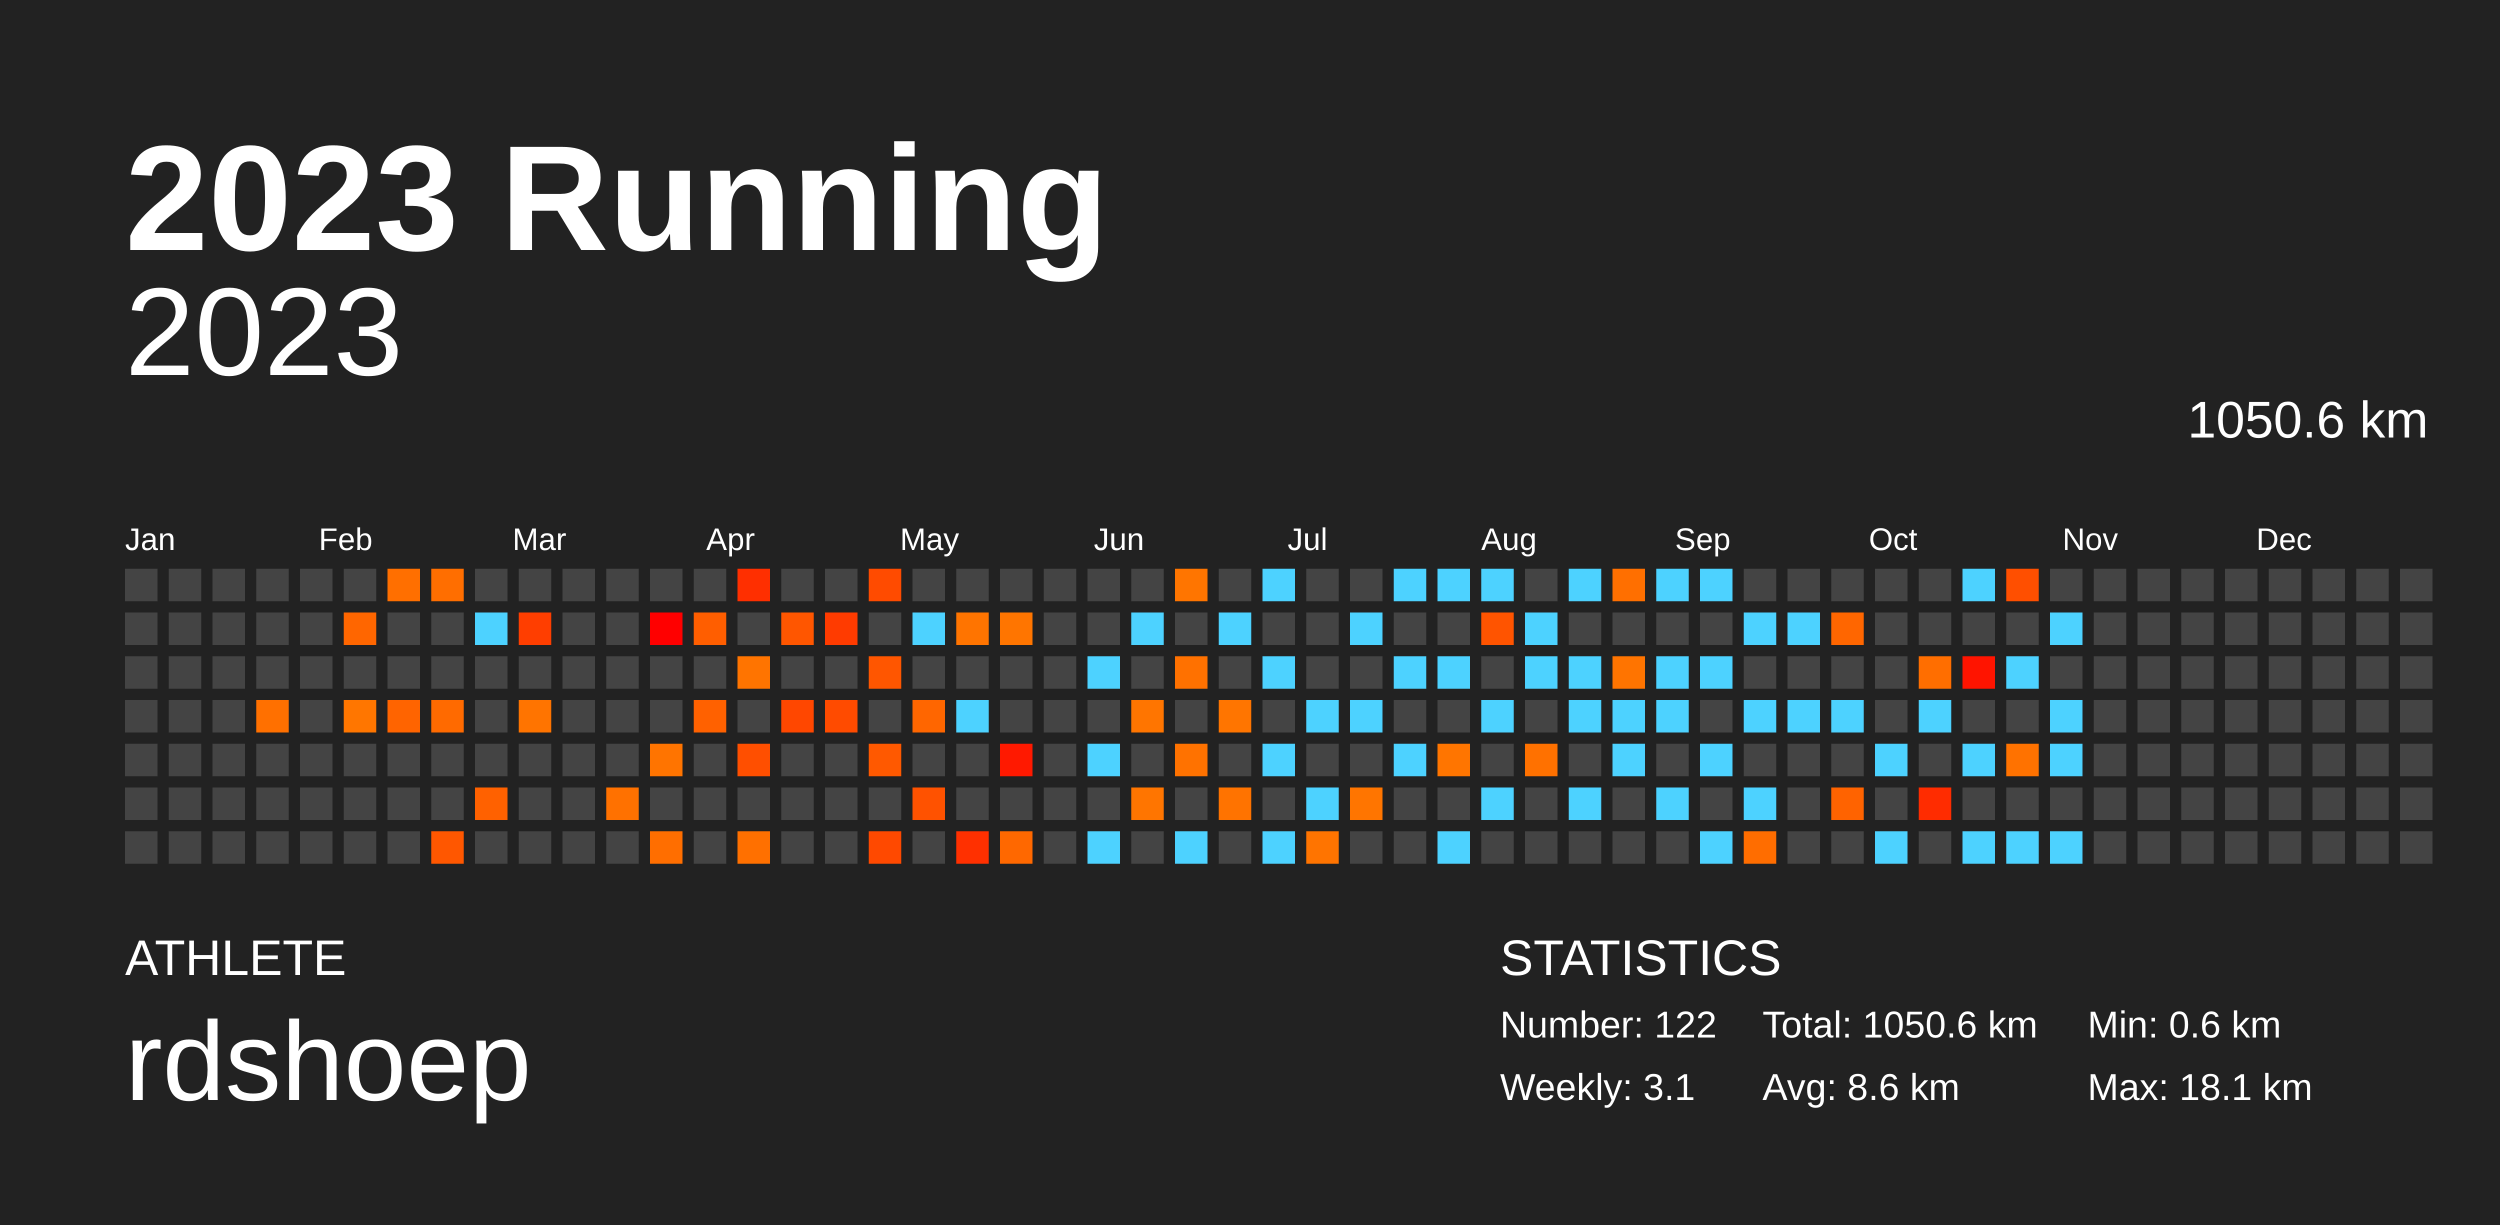
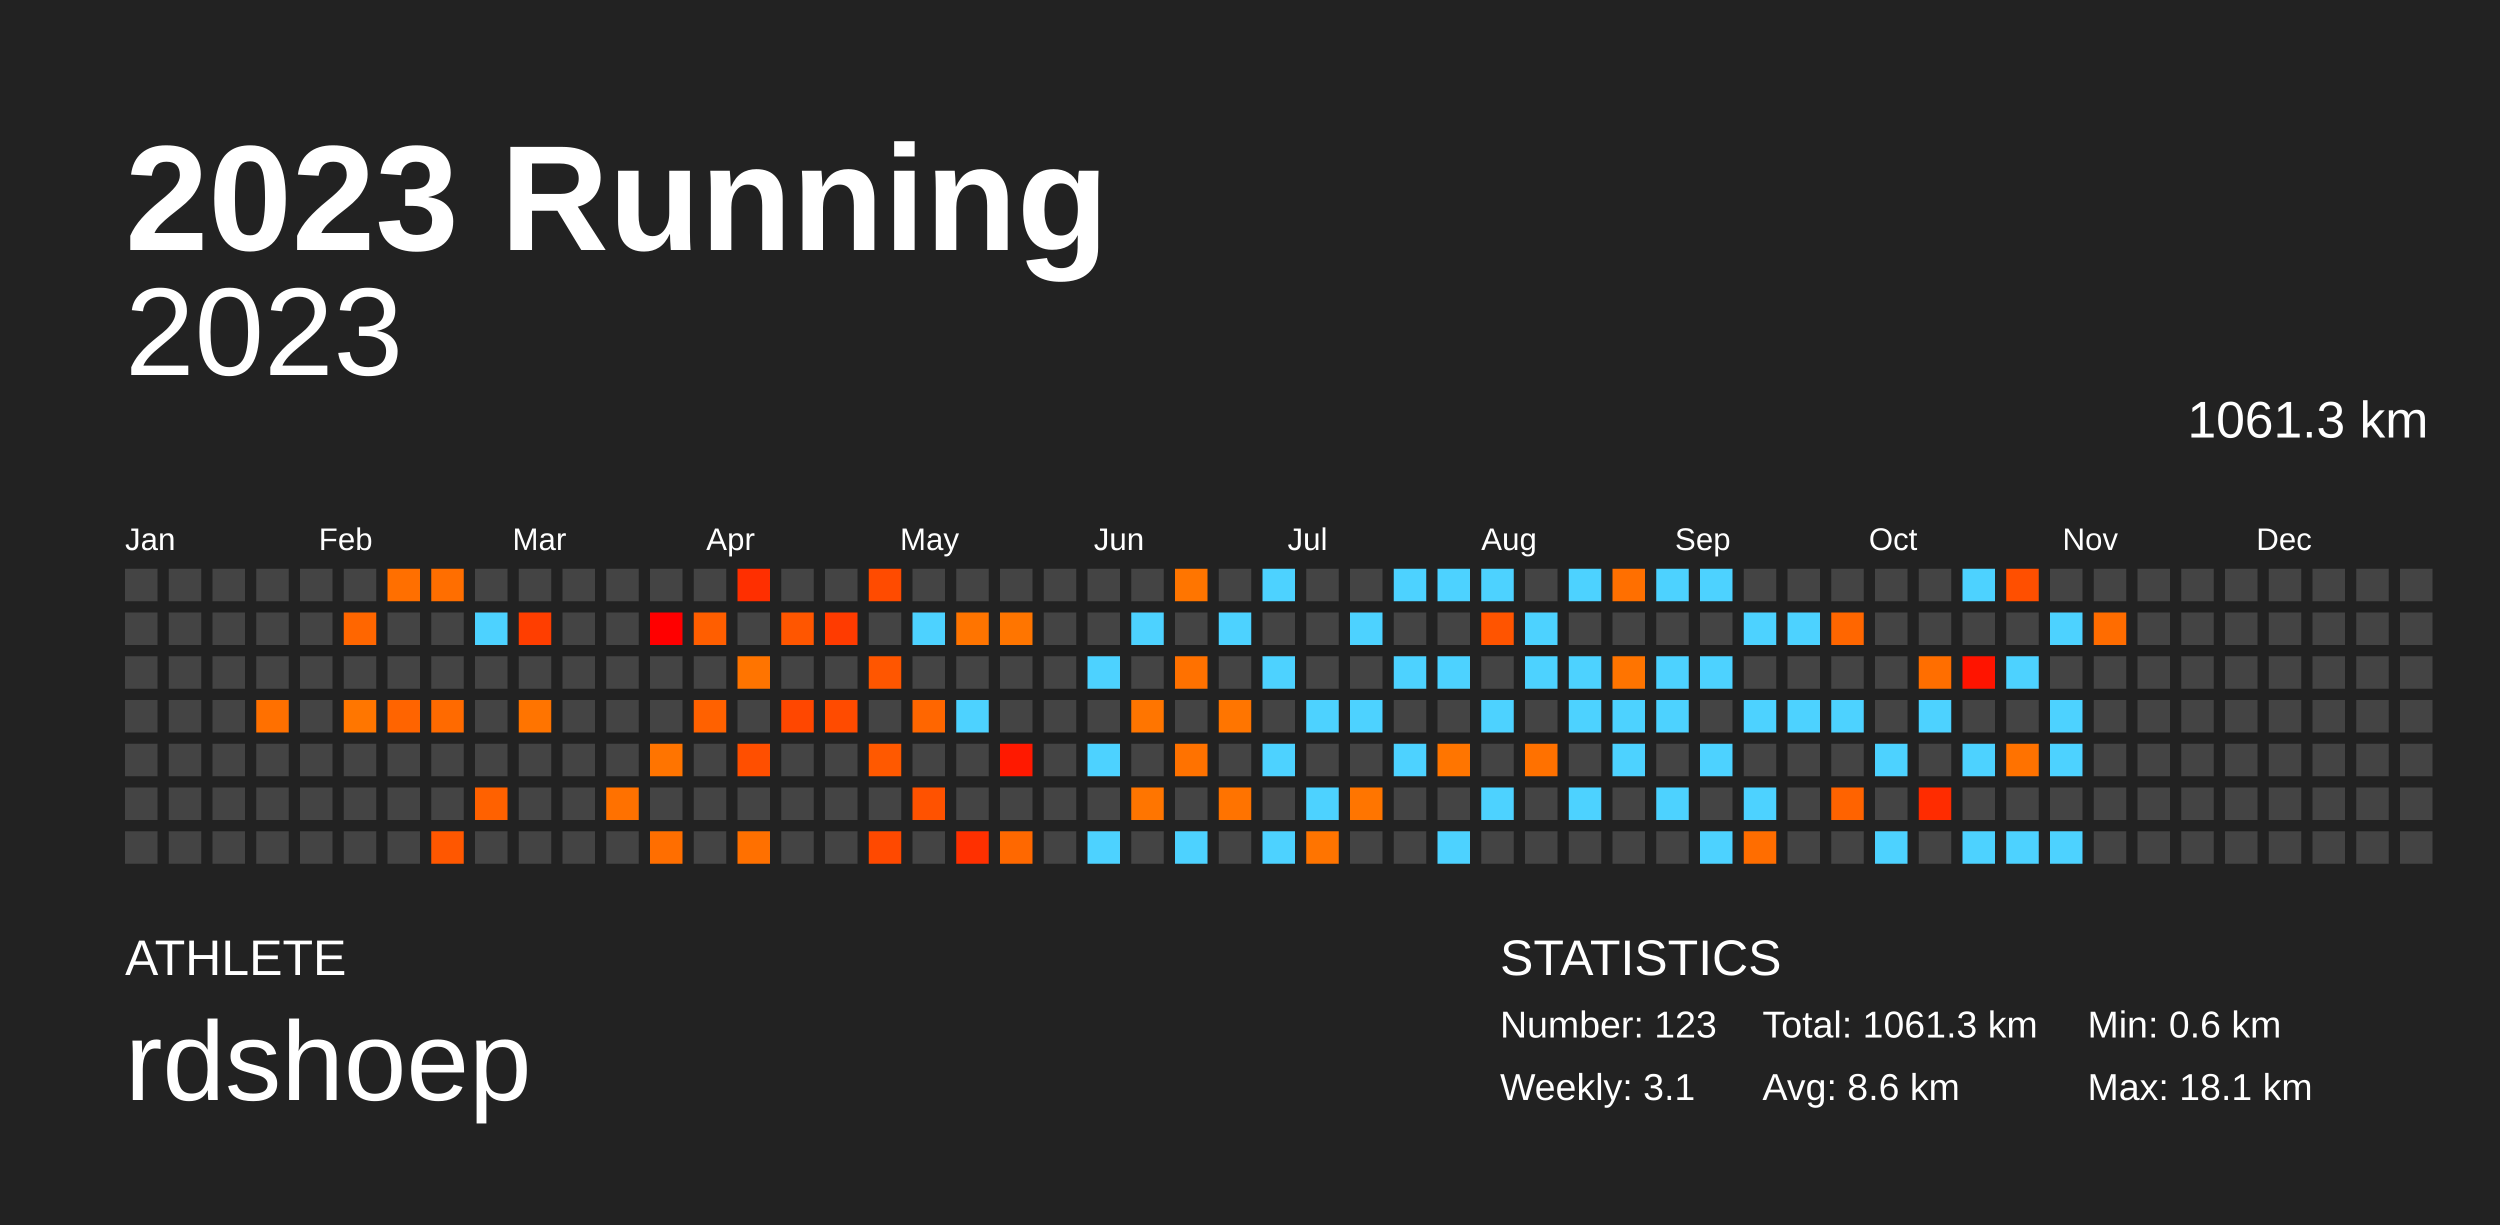
<svg xmlns="http://www.w3.org/2000/svg" baseProfile="full" height="98mm" version="1.1" viewBox="0,0,200,98" width="200mm">
  <defs />
  <rect fill="#222222" height="98" width="200" x="0" y="0" />
  <text fill="#FFFFFF" style="font-size:12px; font-family:Arial; font-weight:bold;" x="10" y="20">2023 Running</text>
  <text fill="#FFFFFF" style="font-size:4px; font-family:Arial" x="10" y="78">ATHLETE</text>
  <text fill="#FFFFFF" style="font-size:9px; font-family:Arial" x="10" y="88">rdshoep</text>
  <text fill="#FFFFFF" style="font-size:4px; font-family:Arial" x="120" y="78">STATISTICS</text>
-   <text fill="#FFFFFF" style="font-size:3px; font-family:Arial" x="120" y="83">Number: 122</text>
+   <text fill="#FFFFFF" style="font-size:3px; font-family:Arial" x="120" y="83">Number: 123</text>
  <text fill="#FFFFFF" style="font-size:3px; font-family:Arial" x="120" y="88">Weekly: 3.1</text>
-   <text fill="#FFFFFF" style="font-size:3px; font-family:Arial" x="141" y="83">Total: 1050.6 km</text>
+   <text fill="#FFFFFF" style="font-size:3px; font-family:Arial" x="141" y="83">Total: 1061.3 km</text>
  <text fill="#FFFFFF" style="font-size:3px; font-family:Arial" x="141" y="88">Avg: 8.6 km</text>
  <text fill="#FFFFFF" style="font-size:3px; font-family:Arial" x="167" y="83">Min: 0.6 km</text>
  <text fill="#FFFFFF" style="font-size:3px; font-family:Arial" x="167" y="88">Max: 18.1 km</text>
  <text alignment-baseline="hanging" fill="#FFFFFF" style="font-size:10.0px; font-family:Arial;" x="10" y="30">2023</text>
-   <text alignment-baseline="hanging" fill="#FFFFFF" style="font-size:4.125px; font-family:Arial;" x="175" y="35">1050.6 km</text>
+   <text alignment-baseline="hanging" fill="#FFFFFF" style="font-size:4.125px; font-family:Arial;" x="175" y="35">1061.3 km</text>
  <text fill="#FFFFFF" style="font-size:2.5px; font-family:Arial" x="10.0" y="44">Jan</text>
  <text fill="#FFFFFF" style="font-size:2.5px; font-family:Arial" x="25.5" y="44">Feb</text>
  <text fill="#FFFFFF" style="font-size:2.5px; font-family:Arial" x="41.0" y="44">Mar</text>
  <text fill="#FFFFFF" style="font-size:2.5px; font-family:Arial" x="56.5" y="44">Apr</text>
  <text fill="#FFFFFF" style="font-size:2.5px; font-family:Arial" x="72.0" y="44">May</text>
  <text fill="#FFFFFF" style="font-size:2.5px; font-family:Arial" x="87.5" y="44">Jun</text>
  <text fill="#FFFFFF" style="font-size:2.5px; font-family:Arial" x="103.0" y="44">Jul</text>
  <text fill="#FFFFFF" style="font-size:2.5px; font-family:Arial" x="118.5" y="44">Aug</text>
  <text fill="#FFFFFF" style="font-size:2.5px; font-family:Arial" x="134.0" y="44">Sep</text>
  <text fill="#FFFFFF" style="font-size:2.5px; font-family:Arial" x="149.5" y="44">Oct</text>
  <text fill="#FFFFFF" style="font-size:2.5px; font-family:Arial" x="165.0" y="44">Nov</text>
  <text fill="#FFFFFF" style="font-size:2.5px; font-family:Arial" x="180.5" y="44">Dec</text>
  <rect fill="#444444" height="2.6" width="2.6" x="10.0" y="45.5" />
  <rect fill="#444444" height="2.6" width="2.6" x="10.0" y="49.0" />
  <rect fill="#444444" height="2.6" width="2.6" x="10.0" y="52.5" />
  <rect fill="#444444" height="2.6" width="2.6" x="10.0" y="56.0" />
  <rect fill="#444444" height="2.6" width="2.6" x="10.0" y="59.5" />
  <rect fill="#444444" height="2.6" width="2.6" x="10.0" y="63.0" />
  <rect fill="#444444" height="2.6" width="2.6" x="10.0" y="66.5" />
  <rect fill="#444444" height="2.6" width="2.6" x="13.5" y="45.5" />
  <rect fill="#444444" height="2.6" width="2.6" x="13.5" y="49.0" />
  <rect fill="#444444" height="2.6" width="2.6" x="13.5" y="52.5" />
  <rect fill="#444444" height="2.6" width="2.6" x="13.5" y="56.0" />
  <rect fill="#444444" height="2.6" width="2.6" x="13.5" y="59.5" />
  <rect fill="#444444" height="2.6" width="2.6" x="13.5" y="63.0" />
  <rect fill="#444444" height="2.6" width="2.6" x="13.5" y="66.5" />
  <rect fill="#444444" height="2.6" width="2.6" x="17.0" y="45.5" />
  <rect fill="#444444" height="2.6" width="2.6" x="17.0" y="49.0" />
  <rect fill="#444444" height="2.6" width="2.6" x="17.0" y="52.5" />
  <rect fill="#444444" height="2.6" width="2.6" x="17.0" y="56.0" />
  <rect fill="#444444" height="2.6" width="2.6" x="17.0" y="59.5" />
  <rect fill="#444444" height="2.6" width="2.6" x="17.0" y="63.0" />
  <rect fill="#444444" height="2.6" width="2.6" x="17.0" y="66.5" />
  <rect fill="#444444" height="2.6" width="2.6" x="20.5" y="45.5" />
  <rect fill="#444444" height="2.6" width="2.6" x="20.5" y="49.0" />
  <rect fill="#444444" height="2.6" width="2.6" x="20.5" y="52.5" />
  <rect fill="#ff7000" height="2.6" width="2.6" x="20.5" y="56.0" />
  <rect fill="#444444" height="2.6" width="2.6" x="20.5" y="59.5" />
  <rect fill="#444444" height="2.6" width="2.6" x="20.5" y="63.0" />
  <rect fill="#444444" height="2.6" width="2.6" x="20.5" y="66.5" />
  <rect fill="#444444" height="2.6" width="2.6" x="24.0" y="45.5" />
  <rect fill="#444444" height="2.6" width="2.6" x="24.0" y="49.0" />
  <rect fill="#444444" height="2.6" width="2.6" x="24.0" y="52.5" />
  <rect fill="#444444" height="2.6" width="2.6" x="24.0" y="56.0" />
  <rect fill="#444444" height="2.6" width="2.6" x="24.0" y="59.5" />
  <rect fill="#444444" height="2.6" width="2.6" x="24.0" y="63.0" />
  <rect fill="#444444" height="2.6" width="2.6" x="24.0" y="66.5" />
  <rect fill="#444444" height="2.6" width="2.6" x="27.5" y="45.5" />
  <rect fill="#ff6600" height="2.6" width="2.6" x="27.5" y="49.0" />
  <rect fill="#444444" height="2.6" width="2.6" x="27.5" y="52.5" />
  <rect fill="#ff7600" height="2.6" width="2.6" x="27.5" y="56.0" />
  <rect fill="#444444" height="2.6" width="2.6" x="27.5" y="59.5" />
  <rect fill="#444444" height="2.6" width="2.6" x="27.5" y="63.0" />
  <rect fill="#444444" height="2.6" width="2.6" x="27.5" y="66.5" />
  <rect fill="#ff6f00" height="2.6" width="2.6" x="31.0" y="45.5" />
  <rect fill="#444444" height="2.6" width="2.6" x="31.0" y="49.0" />
  <rect fill="#444444" height="2.6" width="2.6" x="31.0" y="52.5" />
  <rect fill="#ff6400" height="2.6" width="2.6" x="31.0" y="56.0" />
  <rect fill="#444444" height="2.6" width="2.6" x="31.0" y="59.5" />
  <rect fill="#444444" height="2.6" width="2.6" x="31.0" y="63.0" />
  <rect fill="#444444" height="2.6" width="2.6" x="31.0" y="66.5" />
  <rect fill="#ff6e00" height="2.6" width="2.6" x="34.5" y="45.5" />
  <rect fill="#444444" height="2.6" width="2.6" x="34.5" y="49.0" />
  <rect fill="#444444" height="2.6" width="2.6" x="34.5" y="52.5" />
  <rect fill="#ff6a00" height="2.6" width="2.6" x="34.5" y="56.0" />
  <rect fill="#444444" height="2.6" width="2.6" x="34.5" y="59.5" />
  <rect fill="#444444" height="2.6" width="2.6" x="34.5" y="63.0" />
  <rect fill="#ff5700" height="2.6" width="2.6" x="34.5" y="66.5" />
  <rect fill="#444444" height="2.6" width="2.6" x="38.0" y="45.5" />
  <rect fill="#4dd2ff" height="2.6" width="2.6" x="38.0" y="49.0" />
  <rect fill="#444444" height="2.6" width="2.6" x="38.0" y="52.5" />
  <rect fill="#444444" height="2.6" width="2.6" x="38.0" y="56.0" />
  <rect fill="#444444" height="2.6" width="2.6" x="38.0" y="59.5" />
  <rect fill="#ff6100" height="2.6" width="2.6" x="38.0" y="63.0" />
  <rect fill="#444444" height="2.6" width="2.6" x="38.0" y="66.5" />
  <rect fill="#444444" height="2.6" width="2.6" x="41.5" y="45.5" />
  <rect fill="#ff3e00" height="2.6" width="2.6" x="41.5" y="49.0" />
  <rect fill="#444444" height="2.6" width="2.6" x="41.5" y="52.5" />
  <rect fill="#ff7400" height="2.6" width="2.6" x="41.5" y="56.0" />
  <rect fill="#444444" height="2.6" width="2.6" x="41.5" y="59.5" />
  <rect fill="#444444" height="2.6" width="2.6" x="41.5" y="63.0" />
  <rect fill="#444444" height="2.6" width="2.6" x="41.5" y="66.5" />
  <rect fill="#444444" height="2.6" width="2.6" x="45.0" y="45.5" />
  <rect fill="#444444" height="2.6" width="2.6" x="45.0" y="49.0" />
  <rect fill="#444444" height="2.6" width="2.6" x="45.0" y="52.5" />
  <rect fill="#444444" height="2.6" width="2.6" x="45.0" y="56.0" />
  <rect fill="#444444" height="2.6" width="2.6" x="45.0" y="59.5" />
  <rect fill="#444444" height="2.6" width="2.6" x="45.0" y="63.0" />
  <rect fill="#444444" height="2.6" width="2.6" x="45.0" y="66.5" />
  <rect fill="#444444" height="2.6" width="2.6" x="48.5" y="45.5" />
  <rect fill="#444444" height="2.6" width="2.6" x="48.5" y="49.0" />
  <rect fill="#444444" height="2.6" width="2.6" x="48.5" y="52.5" />
  <rect fill="#444444" height="2.6" width="2.6" x="48.5" y="56.0" />
  <rect fill="#444444" height="2.6" width="2.6" x="48.5" y="59.5" />
  <rect fill="#ff7100" height="2.6" width="2.6" x="48.5" y="63.0" />
  <rect fill="#444444" height="2.6" width="2.6" x="48.5" y="66.5" />
  <rect fill="#444444" height="2.6" width="2.6" x="52.0" y="45.5" />
  <rect fill="#ff0000" height="2.6" width="2.6" x="52.0" y="49.0" />
  <rect fill="#444444" height="2.6" width="2.6" x="52.0" y="52.5" />
  <rect fill="#444444" height="2.6" width="2.6" x="52.0" y="56.0" />
  <rect fill="#ff7400" height="2.6" width="2.6" x="52.0" y="59.5" />
  <rect fill="#444444" height="2.6" width="2.6" x="52.0" y="63.0" />
  <rect fill="#ff6e00" height="2.6" width="2.6" x="52.0" y="66.5" />
  <rect fill="#444444" height="2.6" width="2.6" x="55.5" y="45.5" />
  <rect fill="#ff5e00" height="2.6" width="2.6" x="55.5" y="49.0" />
  <rect fill="#444444" height="2.6" width="2.6" x="55.5" y="52.5" />
  <rect fill="#ff6100" height="2.6" width="2.6" x="55.5" y="56.0" />
  <rect fill="#444444" height="2.6" width="2.6" x="55.5" y="59.5" />
  <rect fill="#444444" height="2.6" width="2.6" x="55.5" y="63.0" />
  <rect fill="#444444" height="2.6" width="2.6" x="55.5" y="66.5" />
  <rect fill="#ff2f00" height="2.6" width="2.6" x="59.0" y="45.5" />
  <rect fill="#444444" height="2.6" width="2.6" x="59.0" y="49.0" />
  <rect fill="#ff7400" height="2.6" width="2.6" x="59.0" y="52.5" />
  <rect fill="#444444" height="2.6" width="2.6" x="59.0" y="56.0" />
  <rect fill="#ff4f00" height="2.6" width="2.6" x="59.0" y="59.5" />
  <rect fill="#444444" height="2.6" width="2.6" x="59.0" y="63.0" />
  <rect fill="#ff7000" height="2.6" width="2.6" x="59.0" y="66.5" />
  <rect fill="#444444" height="2.6" width="2.6" x="62.5" y="45.5" />
  <rect fill="#ff5600" height="2.6" width="2.6" x="62.5" y="49.0" />
  <rect fill="#444444" height="2.6" width="2.6" x="62.5" y="52.5" />
  <rect fill="#ff4700" height="2.6" width="2.6" x="62.5" y="56.0" />
  <rect fill="#444444" height="2.6" width="2.6" x="62.5" y="59.5" />
  <rect fill="#444444" height="2.6" width="2.6" x="62.5" y="63.0" />
  <rect fill="#444444" height="2.6" width="2.6" x="62.5" y="66.5" />
  <rect fill="#444444" height="2.6" width="2.6" x="66.0" y="45.5" />
  <rect fill="#ff3b00" height="2.6" width="2.6" x="66.0" y="49.0" />
  <rect fill="#444444" height="2.6" width="2.6" x="66.0" y="52.5" />
  <rect fill="#ff4b00" height="2.6" width="2.6" x="66.0" y="56.0" />
  <rect fill="#444444" height="2.6" width="2.6" x="66.0" y="59.5" />
  <rect fill="#444444" height="2.6" width="2.6" x="66.0" y="63.0" />
  <rect fill="#444444" height="2.6" width="2.6" x="66.0" y="66.5" />
  <rect fill="#ff4b00" height="2.6" width="2.6" x="69.5" y="45.5" />
  <rect fill="#444444" height="2.6" width="2.6" x="69.5" y="49.0" />
  <rect fill="#ff5600" height="2.6" width="2.6" x="69.5" y="52.5" />
  <rect fill="#444444" height="2.6" width="2.6" x="69.5" y="56.0" />
  <rect fill="#ff5900" height="2.6" width="2.6" x="69.5" y="59.5" />
  <rect fill="#444444" height="2.6" width="2.6" x="69.5" y="63.0" />
  <rect fill="#ff4900" height="2.6" width="2.6" x="69.5" y="66.5" />
  <rect fill="#444444" height="2.6" width="2.6" x="73.0" y="45.5" />
  <rect fill="#4dd2ff" height="2.6" width="2.6" x="73.0" y="49.0" />
  <rect fill="#444444" height="2.6" width="2.6" x="73.0" y="52.5" />
  <rect fill="#ff6600" height="2.6" width="2.6" x="73.0" y="56.0" />
  <rect fill="#444444" height="2.6" width="2.6" x="73.0" y="59.5" />
  <rect fill="#ff5200" height="2.6" width="2.6" x="73.0" y="63.0" />
  <rect fill="#444444" height="2.6" width="2.6" x="73.0" y="66.5" />
  <rect fill="#444444" height="2.6" width="2.6" x="76.5" y="45.5" />
  <rect fill="#ff7400" height="2.6" width="2.6" x="76.5" y="49.0" />
  <rect fill="#444444" height="2.6" width="2.6" x="76.5" y="52.5" />
  <rect fill="#4dd2ff" height="2.6" width="2.6" x="76.5" y="56.0" />
  <rect fill="#444444" height="2.6" width="2.6" x="76.5" y="59.5" />
  <rect fill="#444444" height="2.6" width="2.6" x="76.5" y="63.0" />
  <rect fill="#ff3000" height="2.6" width="2.6" x="76.5" y="66.5" />
  <rect fill="#444444" height="2.6" width="2.6" x="80.0" y="45.5" />
  <rect fill="#ff7500" height="2.6" width="2.6" x="80.0" y="49.0" />
  <rect fill="#444444" height="2.6" width="2.6" x="80.0" y="52.5" />
  <rect fill="#444444" height="2.6" width="2.6" x="80.0" y="56.0" />
  <rect fill="#ff1900" height="2.6" width="2.6" x="80.0" y="59.5" />
  <rect fill="#444444" height="2.6" width="2.6" x="80.0" y="63.0" />
  <rect fill="#ff6800" height="2.6" width="2.6" x="80.0" y="66.5" />
  <rect fill="#444444" height="2.6" width="2.6" x="83.5" y="45.5" />
  <rect fill="#444444" height="2.6" width="2.6" x="83.5" y="49.0" />
  <rect fill="#444444" height="2.6" width="2.6" x="83.5" y="52.5" />
  <rect fill="#444444" height="2.6" width="2.6" x="83.5" y="56.0" />
  <rect fill="#444444" height="2.6" width="2.6" x="83.5" y="59.5" />
  <rect fill="#444444" height="2.6" width="2.6" x="83.5" y="63.0" />
  <rect fill="#444444" height="2.6" width="2.6" x="83.5" y="66.5" />
  <rect fill="#444444" height="2.6" width="2.6" x="87.0" y="45.5" />
  <rect fill="#444444" height="2.6" width="2.6" x="87.0" y="49.0" />
  <rect fill="#4dd2ff" height="2.6" width="2.6" x="87.0" y="52.5" />
  <rect fill="#444444" height="2.6" width="2.6" x="87.0" y="56.0" />
  <rect fill="#4dd2ff" height="2.6" width="2.6" x="87.0" y="59.5" />
  <rect fill="#444444" height="2.6" width="2.6" x="87.0" y="63.0" />
  <rect fill="#4dd2ff" height="2.6" width="2.6" x="87.0" y="66.5" />
  <rect fill="#444444" height="2.6" width="2.6" x="90.5" y="45.5" />
  <rect fill="#4dd2ff" height="2.6" width="2.6" x="90.5" y="49.0" />
  <rect fill="#444444" height="2.6" width="2.6" x="90.5" y="52.5" />
  <rect fill="#ff7500" height="2.6" width="2.6" x="90.5" y="56.0" />
  <rect fill="#444444" height="2.6" width="2.6" x="90.5" y="59.5" />
  <rect fill="#ff7500" height="2.6" width="2.6" x="90.5" y="63.0" />
  <rect fill="#444444" height="2.6" width="2.6" x="90.5" y="66.5" />
  <rect fill="#ff7500" height="2.6" width="2.6" x="94.0" y="45.5" />
  <rect fill="#444444" height="2.6" width="2.6" x="94.0" y="49.0" />
  <rect fill="#ff7100" height="2.6" width="2.6" x="94.0" y="52.5" />
  <rect fill="#444444" height="2.6" width="2.6" x="94.0" y="56.0" />
  <rect fill="#ff7200" height="2.6" width="2.6" x="94.0" y="59.5" />
  <rect fill="#444444" height="2.6" width="2.6" x="94.0" y="63.0" />
  <rect fill="#4dd2ff" height="2.6" width="2.6" x="94.0" y="66.5" />
  <rect fill="#444444" height="2.6" width="2.6" x="97.5" y="45.5" />
  <rect fill="#4dd2ff" height="2.6" width="2.6" x="97.5" y="49.0" />
  <rect fill="#444444" height="2.6" width="2.6" x="97.5" y="52.5" />
  <rect fill="#ff7500" height="2.6" width="2.6" x="97.5" y="56.0" />
  <rect fill="#444444" height="2.6" width="2.6" x="97.5" y="59.5" />
  <rect fill="#ff7300" height="2.6" width="2.6" x="97.5" y="63.0" />
  <rect fill="#444444" height="2.6" width="2.6" x="97.5" y="66.5" />
  <rect fill="#4dd2ff" height="2.6" width="2.6" x="101.0" y="45.5" />
  <rect fill="#444444" height="2.6" width="2.6" x="101.0" y="49.0" />
  <rect fill="#4dd2ff" height="2.6" width="2.6" x="101.0" y="52.5" />
  <rect fill="#444444" height="2.6" width="2.6" x="101.0" y="56.0" />
  <rect fill="#4dd2ff" height="2.6" width="2.6" x="101.0" y="59.5" />
  <rect fill="#444444" height="2.6" width="2.6" x="101.0" y="63.0" />
  <rect fill="#4dd2ff" height="2.6" width="2.6" x="101.0" y="66.5" />
  <rect fill="#444444" height="2.6" width="2.6" x="104.5" y="45.5" />
  <rect fill="#444444" height="2.6" width="2.6" x="104.5" y="49.0" />
  <rect fill="#444444" height="2.6" width="2.6" x="104.5" y="52.5" />
  <rect fill="#4dd2ff" height="2.6" width="2.6" x="104.5" y="56.0" />
  <rect fill="#444444" height="2.6" width="2.6" x="104.5" y="59.5" />
  <rect fill="#4dd2ff" height="2.6" width="2.6" x="104.5" y="63.0" />
  <rect fill="#ff7400" height="2.6" width="2.6" x="104.5" y="66.5" />
  <rect fill="#444444" height="2.6" width="2.6" x="108.0" y="45.5" />
  <rect fill="#4dd2ff" height="2.6" width="2.6" x="108.0" y="49.0" />
  <rect fill="#444444" height="2.6" width="2.6" x="108.0" y="52.5" />
  <rect fill="#4dd2ff" height="2.6" width="2.6" x="108.0" y="56.0" />
  <rect fill="#444444" height="2.6" width="2.6" x="108.0" y="59.5" />
  <rect fill="#ff7500" height="2.6" width="2.6" x="108.0" y="63.0" />
  <rect fill="#444444" height="2.6" width="2.6" x="108.0" y="66.5" />
  <rect fill="#4dd2ff" height="2.6" width="2.6" x="111.5" y="45.5" />
  <rect fill="#444444" height="2.6" width="2.6" x="111.5" y="49.0" />
  <rect fill="#4dd2ff" height="2.6" width="2.6" x="111.5" y="52.5" />
  <rect fill="#444444" height="2.6" width="2.6" x="111.5" y="56.0" />
  <rect fill="#4dd2ff" height="2.6" width="2.6" x="111.5" y="59.5" />
  <rect fill="#444444" height="2.6" width="2.6" x="111.5" y="63.0" />
  <rect fill="#444444" height="2.6" width="2.6" x="111.5" y="66.5" />
  <rect fill="#4dd2ff" height="2.6" width="2.6" x="115.0" y="45.5" />
  <rect fill="#444444" height="2.6" width="2.6" x="115.0" y="49.0" />
  <rect fill="#4dd2ff" height="2.6" width="2.6" x="115.0" y="52.5" />
  <rect fill="#444444" height="2.6" width="2.6" x="115.0" y="56.0" />
  <rect fill="#ff7500" height="2.6" width="2.6" x="115.0" y="59.5" />
  <rect fill="#444444" height="2.6" width="2.6" x="115.0" y="63.0" />
  <rect fill="#4dd2ff" height="2.6" width="2.6" x="115.0" y="66.5" />
  <rect fill="#4dd2ff" height="2.6" width="2.6" x="118.5" y="45.5" />
  <rect fill="#ff5400" height="2.6" width="2.6" x="118.5" y="49.0" />
  <rect fill="#444444" height="2.6" width="2.6" x="118.5" y="52.5" />
  <rect fill="#4dd2ff" height="2.6" width="2.6" x="118.5" y="56.0" />
  <rect fill="#444444" height="2.6" width="2.6" x="118.5" y="59.5" />
  <rect fill="#4dd2ff" height="2.6" width="2.6" x="118.5" y="63.0" />
  <rect fill="#444444" height="2.6" width="2.6" x="118.5" y="66.5" />
  <rect fill="#444444" height="2.6" width="2.6" x="122.0" y="45.5" />
  <rect fill="#4dd2ff" height="2.6" width="2.6" x="122.0" y="49.0" />
  <rect fill="#4dd2ff" height="2.6" width="2.6" x="122.0" y="52.5" />
  <rect fill="#444444" height="2.6" width="2.6" x="122.0" y="56.0" />
  <rect fill="#ff7100" height="2.6" width="2.6" x="122.0" y="59.5" />
  <rect fill="#444444" height="2.6" width="2.6" x="122.0" y="63.0" />
  <rect fill="#444444" height="2.6" width="2.6" x="122.0" y="66.5" />
  <rect fill="#4dd2ff" height="2.6" width="2.6" x="125.5" y="45.5" />
  <rect fill="#444444" height="2.6" width="2.6" x="125.5" y="49.0" />
  <rect fill="#4dd2ff" height="2.6" width="2.6" x="125.5" y="52.5" />
  <rect fill="#4dd2ff" height="2.6" width="2.6" x="125.5" y="56.0" />
  <rect fill="#444444" height="2.6" width="2.6" x="125.5" y="59.5" />
  <rect fill="#4dd2ff" height="2.6" width="2.6" x="125.5" y="63.0" />
  <rect fill="#444444" height="2.6" width="2.6" x="125.5" y="66.5" />
  <rect fill="#ff6f00" height="2.6" width="2.6" x="129.0" y="45.5" />
  <rect fill="#444444" height="2.6" width="2.6" x="129.0" y="49.0" />
  <rect fill="#ff7400" height="2.6" width="2.6" x="129.0" y="52.5" />
  <rect fill="#4dd2ff" height="2.6" width="2.6" x="129.0" y="56.0" />
  <rect fill="#4dd2ff" height="2.6" width="2.6" x="129.0" y="59.5" />
  <rect fill="#444444" height="2.6" width="2.6" x="129.0" y="63.0" />
  <rect fill="#444444" height="2.6" width="2.6" x="129.0" y="66.5" />
  <rect fill="#4dd2ff" height="2.6" width="2.6" x="132.5" y="45.5" />
  <rect fill="#444444" height="2.6" width="2.6" x="132.5" y="49.0" />
  <rect fill="#4dd2ff" height="2.6" width="2.6" x="132.5" y="52.5" />
  <rect fill="#4dd2ff" height="2.6" width="2.6" x="132.5" y="56.0" />
  <rect fill="#444444" height="2.6" width="2.6" x="132.5" y="59.5" />
  <rect fill="#4dd2ff" height="2.6" width="2.6" x="132.5" y="63.0" />
  <rect fill="#444444" height="2.6" width="2.6" x="132.5" y="66.5" />
  <rect fill="#4dd2ff" height="2.6" width="2.6" x="136.0" y="45.5" />
  <rect fill="#444444" height="2.6" width="2.6" x="136.0" y="49.0" />
  <rect fill="#4dd2ff" height="2.6" width="2.6" x="136.0" y="52.5" />
  <rect fill="#444444" height="2.6" width="2.6" x="136.0" y="56.0" />
  <rect fill="#4dd2ff" height="2.6" width="2.6" x="136.0" y="59.5" />
  <rect fill="#444444" height="2.6" width="2.6" x="136.0" y="63.0" />
  <rect fill="#4dd2ff" height="2.6" width="2.6" x="136.0" y="66.5" />
  <rect fill="#444444" height="2.6" width="2.6" x="139.5" y="45.5" />
  <rect fill="#4dd2ff" height="2.6" width="2.6" x="139.5" y="49.0" />
  <rect fill="#444444" height="2.6" width="2.6" x="139.5" y="52.5" />
  <rect fill="#4dd2ff" height="2.6" width="2.6" x="139.5" y="56.0" />
  <rect fill="#444444" height="2.6" width="2.6" x="139.5" y="59.5" />
  <rect fill="#4dd2ff" height="2.6" width="2.6" x="139.5" y="63.0" />
  <rect fill="#ff6d00" height="2.6" width="2.6" x="139.5" y="66.5" />
  <rect fill="#444444" height="2.6" width="2.6" x="143.0" y="45.5" />
  <rect fill="#4dd2ff" height="2.6" width="2.6" x="143.0" y="49.0" />
  <rect fill="#444444" height="2.6" width="2.6" x="143.0" y="52.5" />
  <rect fill="#4dd2ff" height="2.6" width="2.6" x="143.0" y="56.0" />
  <rect fill="#444444" height="2.6" width="2.6" x="143.0" y="59.5" />
  <rect fill="#444444" height="2.6" width="2.6" x="143.0" y="63.0" />
  <rect fill="#444444" height="2.6" width="2.6" x="143.0" y="66.5" />
  <rect fill="#444444" height="2.6" width="2.6" x="146.5" y="45.5" />
  <rect fill="#ff6600" height="2.6" width="2.6" x="146.5" y="49.0" />
  <rect fill="#444444" height="2.6" width="2.6" x="146.5" y="52.5" />
  <rect fill="#4dd2ff" height="2.6" width="2.6" x="146.5" y="56.0" />
  <rect fill="#444444" height="2.6" width="2.6" x="146.5" y="59.5" />
  <rect fill="#ff6300" height="2.6" width="2.6" x="146.5" y="63.0" />
  <rect fill="#444444" height="2.6" width="2.6" x="146.5" y="66.5" />
  <rect fill="#444444" height="2.6" width="2.6" x="150.0" y="45.5" />
  <rect fill="#444444" height="2.6" width="2.6" x="150.0" y="49.0" />
  <rect fill="#444444" height="2.6" width="2.6" x="150.0" y="52.5" />
  <rect fill="#444444" height="2.6" width="2.6" x="150.0" y="56.0" />
  <rect fill="#4dd2ff" height="2.6" width="2.6" x="150.0" y="59.5" />
  <rect fill="#444444" height="2.6" width="2.6" x="150.0" y="63.0" />
  <rect fill="#4dd2ff" height="2.6" width="2.6" x="150.0" y="66.5" />
  <rect fill="#444444" height="2.6" width="2.6" x="153.5" y="45.5" />
  <rect fill="#444444" height="2.6" width="2.6" x="153.5" y="49.0" />
  <rect fill="#ff6e00" height="2.6" width="2.6" x="153.5" y="52.5" />
  <rect fill="#4dd2ff" height="2.6" width="2.6" x="153.5" y="56.0" />
  <rect fill="#444444" height="2.6" width="2.6" x="153.5" y="59.5" />
  <rect fill="#ff2c00" height="2.6" width="2.6" x="153.5" y="63.0" />
  <rect fill="#444444" height="2.6" width="2.6" x="153.5" y="66.5" />
  <rect fill="#4dd2ff" height="2.6" width="2.6" x="157.0" y="45.5" />
  <rect fill="#444444" height="2.6" width="2.6" x="157.0" y="49.0" />
  <rect fill="#ff1400" height="2.6" width="2.6" x="157.0" y="52.5" />
  <rect fill="#444444" height="2.6" width="2.6" x="157.0" y="56.0" />
  <rect fill="#4dd2ff" height="2.6" width="2.6" x="157.0" y="59.5" />
  <rect fill="#444444" height="2.6" width="2.6" x="157.0" y="63.0" />
  <rect fill="#4dd2ff" height="2.6" width="2.6" x="157.0" y="66.5" />
  <rect fill="#ff4f00" height="2.6" width="2.6" x="160.5" y="45.5" />
  <rect fill="#444444" height="2.6" width="2.6" x="160.5" y="49.0" />
  <rect fill="#4dd2ff" height="2.6" width="2.6" x="160.5" y="52.5" />
  <rect fill="#444444" height="2.6" width="2.6" x="160.5" y="56.0" />
  <rect fill="#ff7200" height="2.6" width="2.6" x="160.5" y="59.5" />
  <rect fill="#444444" height="2.6" width="2.6" x="160.5" y="63.0" />
  <rect fill="#4dd2ff" height="2.6" width="2.6" x="160.5" y="66.5" />
  <rect fill="#444444" height="2.6" width="2.6" x="164.0" y="45.5" />
  <rect fill="#4dd2ff" height="2.6" width="2.6" x="164.0" y="49.0" />
  <rect fill="#444444" height="2.6" width="2.6" x="164.0" y="52.5" />
  <rect fill="#4dd2ff" height="2.6" width="2.6" x="164.0" y="56.0" />
  <rect fill="#4dd2ff" height="2.6" width="2.6" x="164.0" y="59.5" />
  <rect fill="#444444" height="2.6" width="2.6" x="164.0" y="63.0" />
  <rect fill="#4dd2ff" height="2.6" width="2.6" x="164.0" y="66.5" />
  <rect fill="#444444" height="2.6" width="2.6" x="167.5" y="45.5" />
-   <rect fill="#444444" height="2.6" width="2.6" x="167.5" y="49.0" />
+   <rect fill="#ff6c00" height="2.6" width="2.6" x="167.5" y="49.0" />
  <rect fill="#444444" height="2.6" width="2.6" x="167.5" y="52.5" />
  <rect fill="#444444" height="2.6" width="2.6" x="167.5" y="56.0" />
  <rect fill="#444444" height="2.6" width="2.6" x="167.5" y="59.5" />
  <rect fill="#444444" height="2.6" width="2.6" x="167.5" y="63.0" />
  <rect fill="#444444" height="2.6" width="2.6" x="167.5" y="66.5" />
  <rect fill="#444444" height="2.6" width="2.6" x="171.0" y="45.5" />
  <rect fill="#444444" height="2.6" width="2.6" x="171.0" y="49.0" />
  <rect fill="#444444" height="2.6" width="2.6" x="171.0" y="52.5" />
  <rect fill="#444444" height="2.6" width="2.6" x="171.0" y="56.0" />
  <rect fill="#444444" height="2.6" width="2.6" x="171.0" y="59.5" />
  <rect fill="#444444" height="2.6" width="2.6" x="171.0" y="63.0" />
  <rect fill="#444444" height="2.6" width="2.6" x="171.0" y="66.5" />
  <rect fill="#444444" height="2.6" width="2.6" x="174.5" y="45.5" />
  <rect fill="#444444" height="2.6" width="2.6" x="174.5" y="49.0" />
  <rect fill="#444444" height="2.6" width="2.6" x="174.5" y="52.5" />
  <rect fill="#444444" height="2.6" width="2.6" x="174.5" y="56.0" />
  <rect fill="#444444" height="2.6" width="2.6" x="174.5" y="59.5" />
  <rect fill="#444444" height="2.6" width="2.6" x="174.5" y="63.0" />
  <rect fill="#444444" height="2.6" width="2.6" x="174.5" y="66.5" />
  <rect fill="#444444" height="2.6" width="2.6" x="178.0" y="45.5" />
  <rect fill="#444444" height="2.6" width="2.6" x="178.0" y="49.0" />
  <rect fill="#444444" height="2.6" width="2.6" x="178.0" y="52.5" />
  <rect fill="#444444" height="2.6" width="2.6" x="178.0" y="56.0" />
  <rect fill="#444444" height="2.6" width="2.6" x="178.0" y="59.5" />
  <rect fill="#444444" height="2.6" width="2.6" x="178.0" y="63.0" />
  <rect fill="#444444" height="2.6" width="2.6" x="178.0" y="66.5" />
  <rect fill="#444444" height="2.6" width="2.6" x="181.5" y="45.5" />
  <rect fill="#444444" height="2.6" width="2.6" x="181.5" y="49.0" />
  <rect fill="#444444" height="2.6" width="2.6" x="181.5" y="52.5" />
  <rect fill="#444444" height="2.6" width="2.6" x="181.5" y="56.0" />
  <rect fill="#444444" height="2.6" width="2.6" x="181.5" y="59.5" />
  <rect fill="#444444" height="2.6" width="2.6" x="181.5" y="63.0" />
  <rect fill="#444444" height="2.6" width="2.6" x="181.5" y="66.5" />
  <rect fill="#444444" height="2.6" width="2.6" x="185.0" y="45.5" />
  <rect fill="#444444" height="2.6" width="2.6" x="185.0" y="49.0" />
  <rect fill="#444444" height="2.6" width="2.6" x="185.0" y="52.5" />
  <rect fill="#444444" height="2.6" width="2.6" x="185.0" y="56.0" />
  <rect fill="#444444" height="2.6" width="2.6" x="185.0" y="59.5" />
  <rect fill="#444444" height="2.6" width="2.6" x="185.0" y="63.0" />
  <rect fill="#444444" height="2.6" width="2.6" x="185.0" y="66.5" />
  <rect fill="#444444" height="2.6" width="2.6" x="188.5" y="45.5" />
  <rect fill="#444444" height="2.6" width="2.6" x="188.5" y="49.0" />
  <rect fill="#444444" height="2.6" width="2.6" x="188.5" y="52.5" />
  <rect fill="#444444" height="2.6" width="2.6" x="188.5" y="56.0" />
  <rect fill="#444444" height="2.6" width="2.6" x="188.5" y="59.5" />
  <rect fill="#444444" height="2.6" width="2.6" x="188.5" y="63.0" />
  <rect fill="#444444" height="2.6" width="2.6" x="188.5" y="66.5" />
  <rect fill="#444444" height="2.6" width="2.6" x="192.0" y="45.5" />
  <rect fill="#444444" height="2.6" width="2.6" x="192.0" y="49.0" />
  <rect fill="#444444" height="2.6" width="2.6" x="192.0" y="52.5" />
  <rect fill="#444444" height="2.6" width="2.6" x="192.0" y="56.0" />
  <rect fill="#444444" height="2.6" width="2.6" x="192.0" y="59.5" />
  <rect fill="#444444" height="2.6" width="2.6" x="192.0" y="63.0" />
  <rect fill="#444444" height="2.6" width="2.6" x="192.0" y="66.5" />
</svg>
